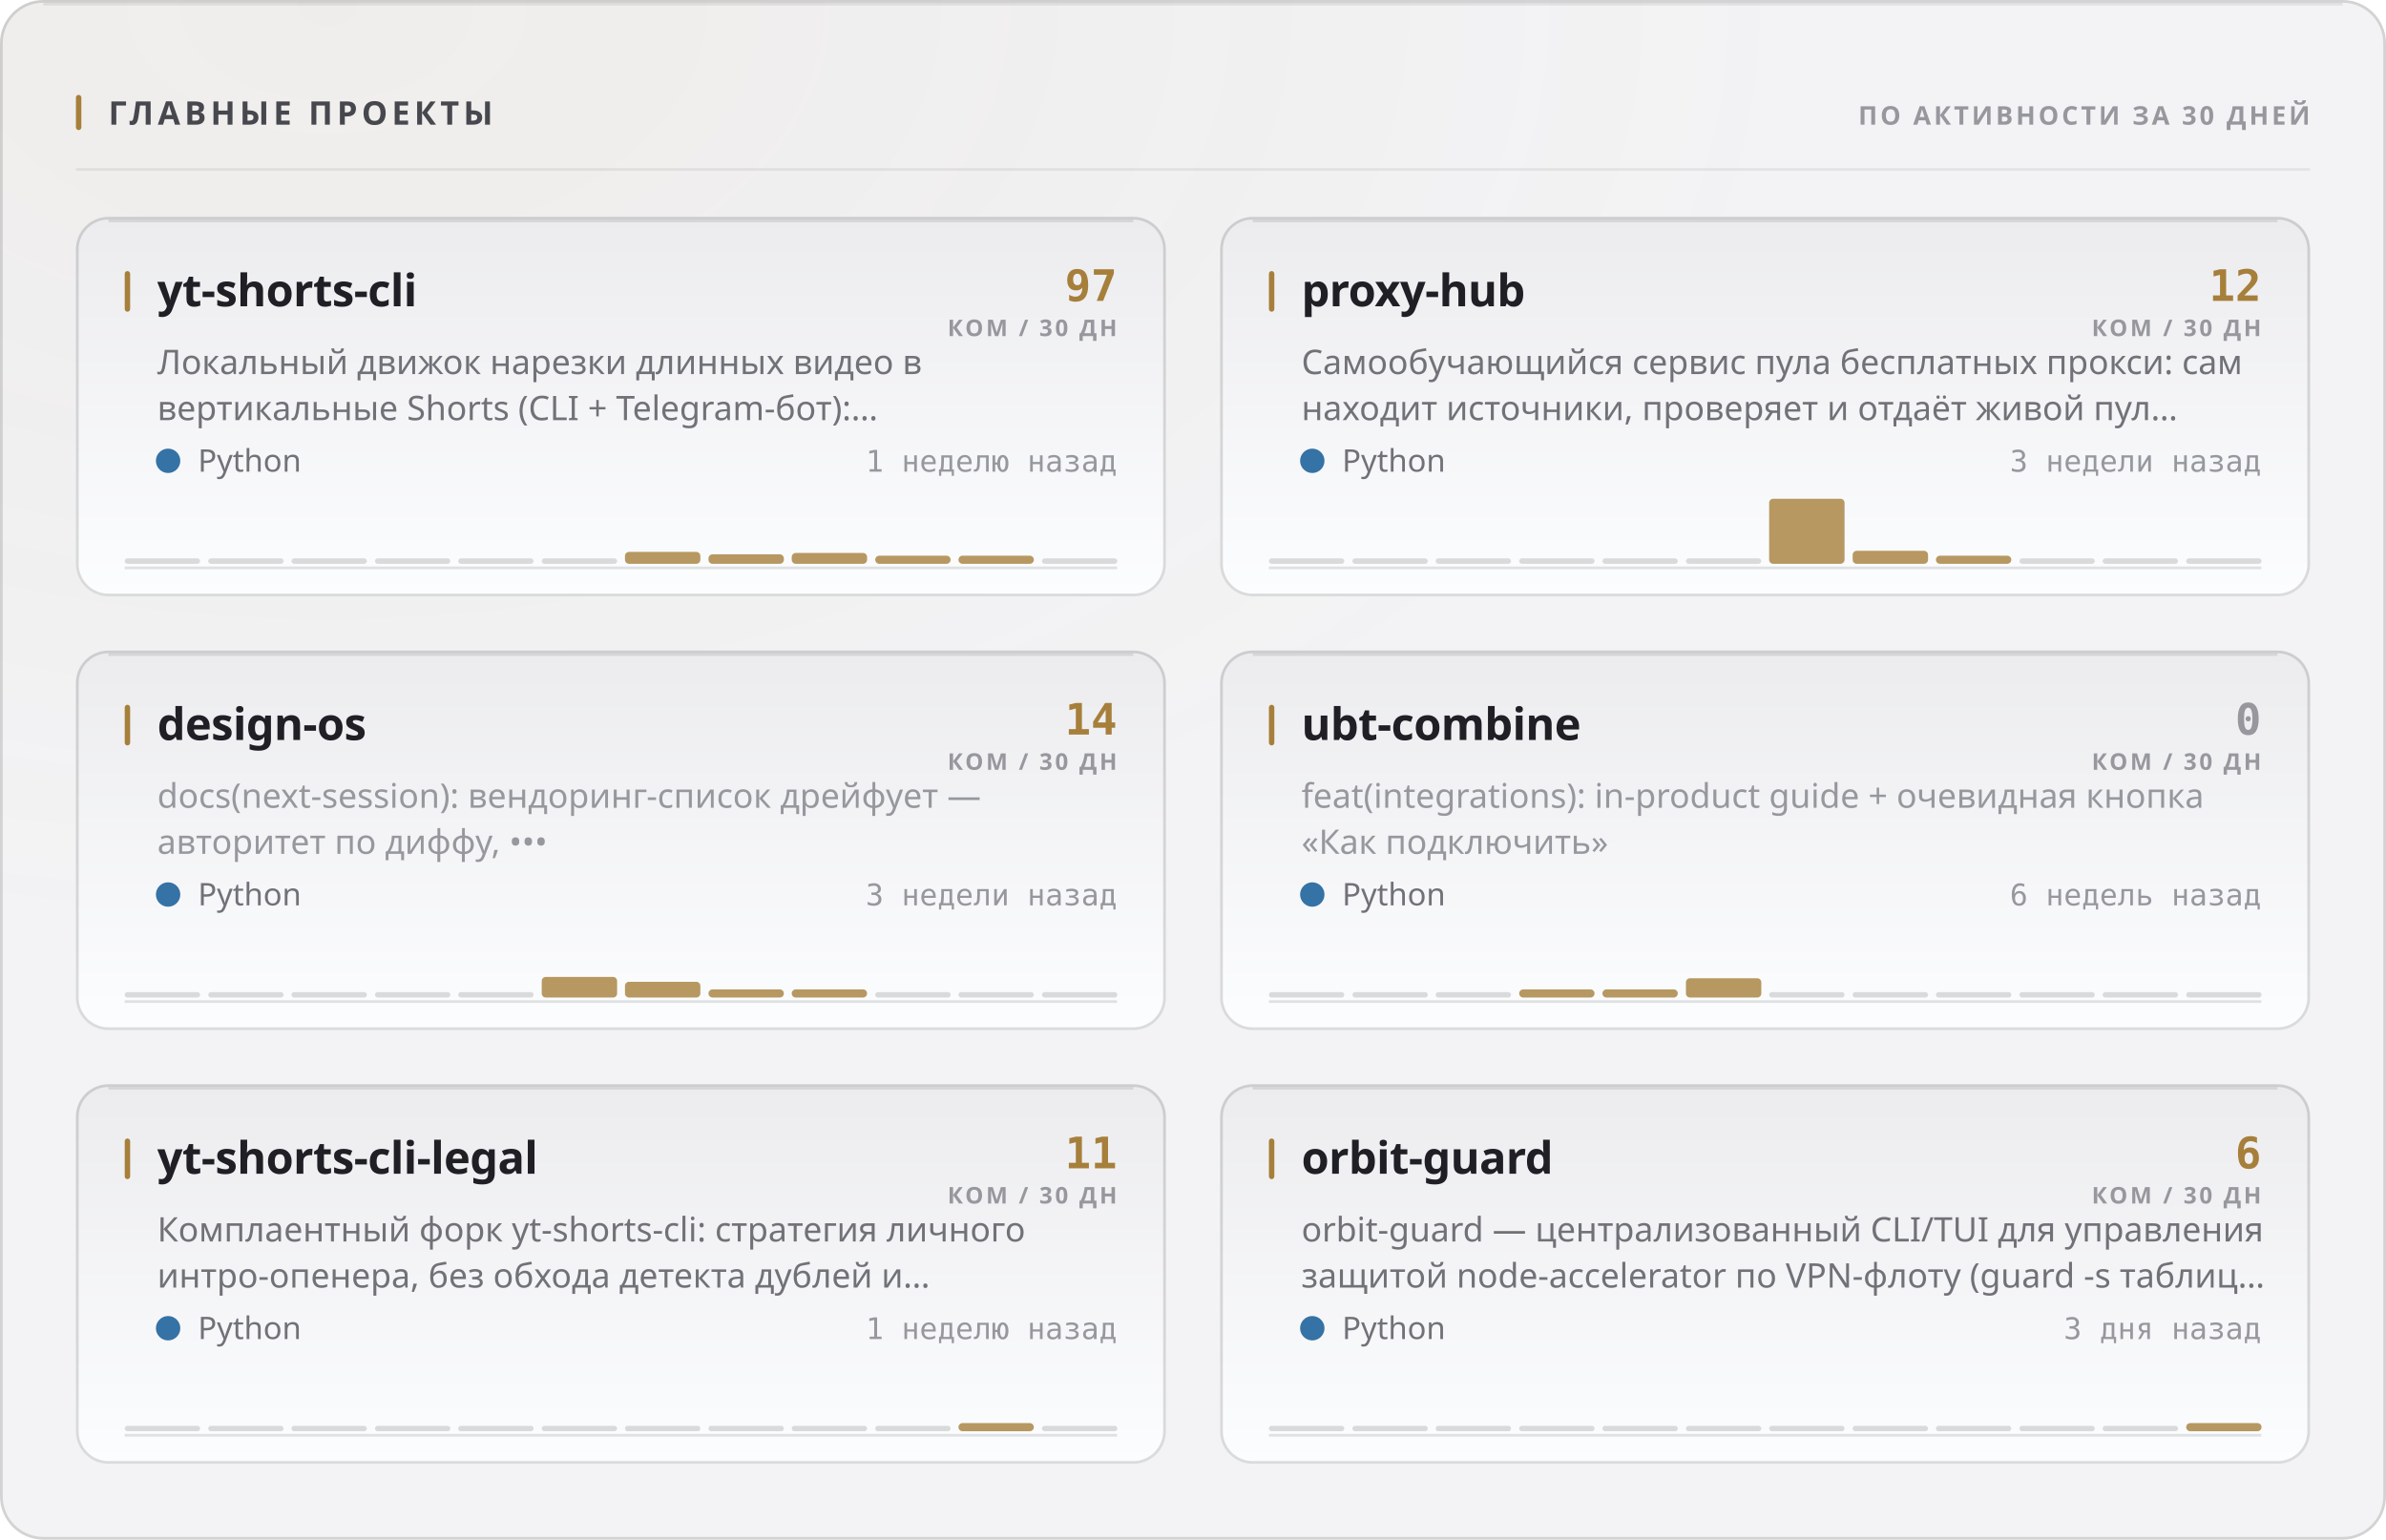
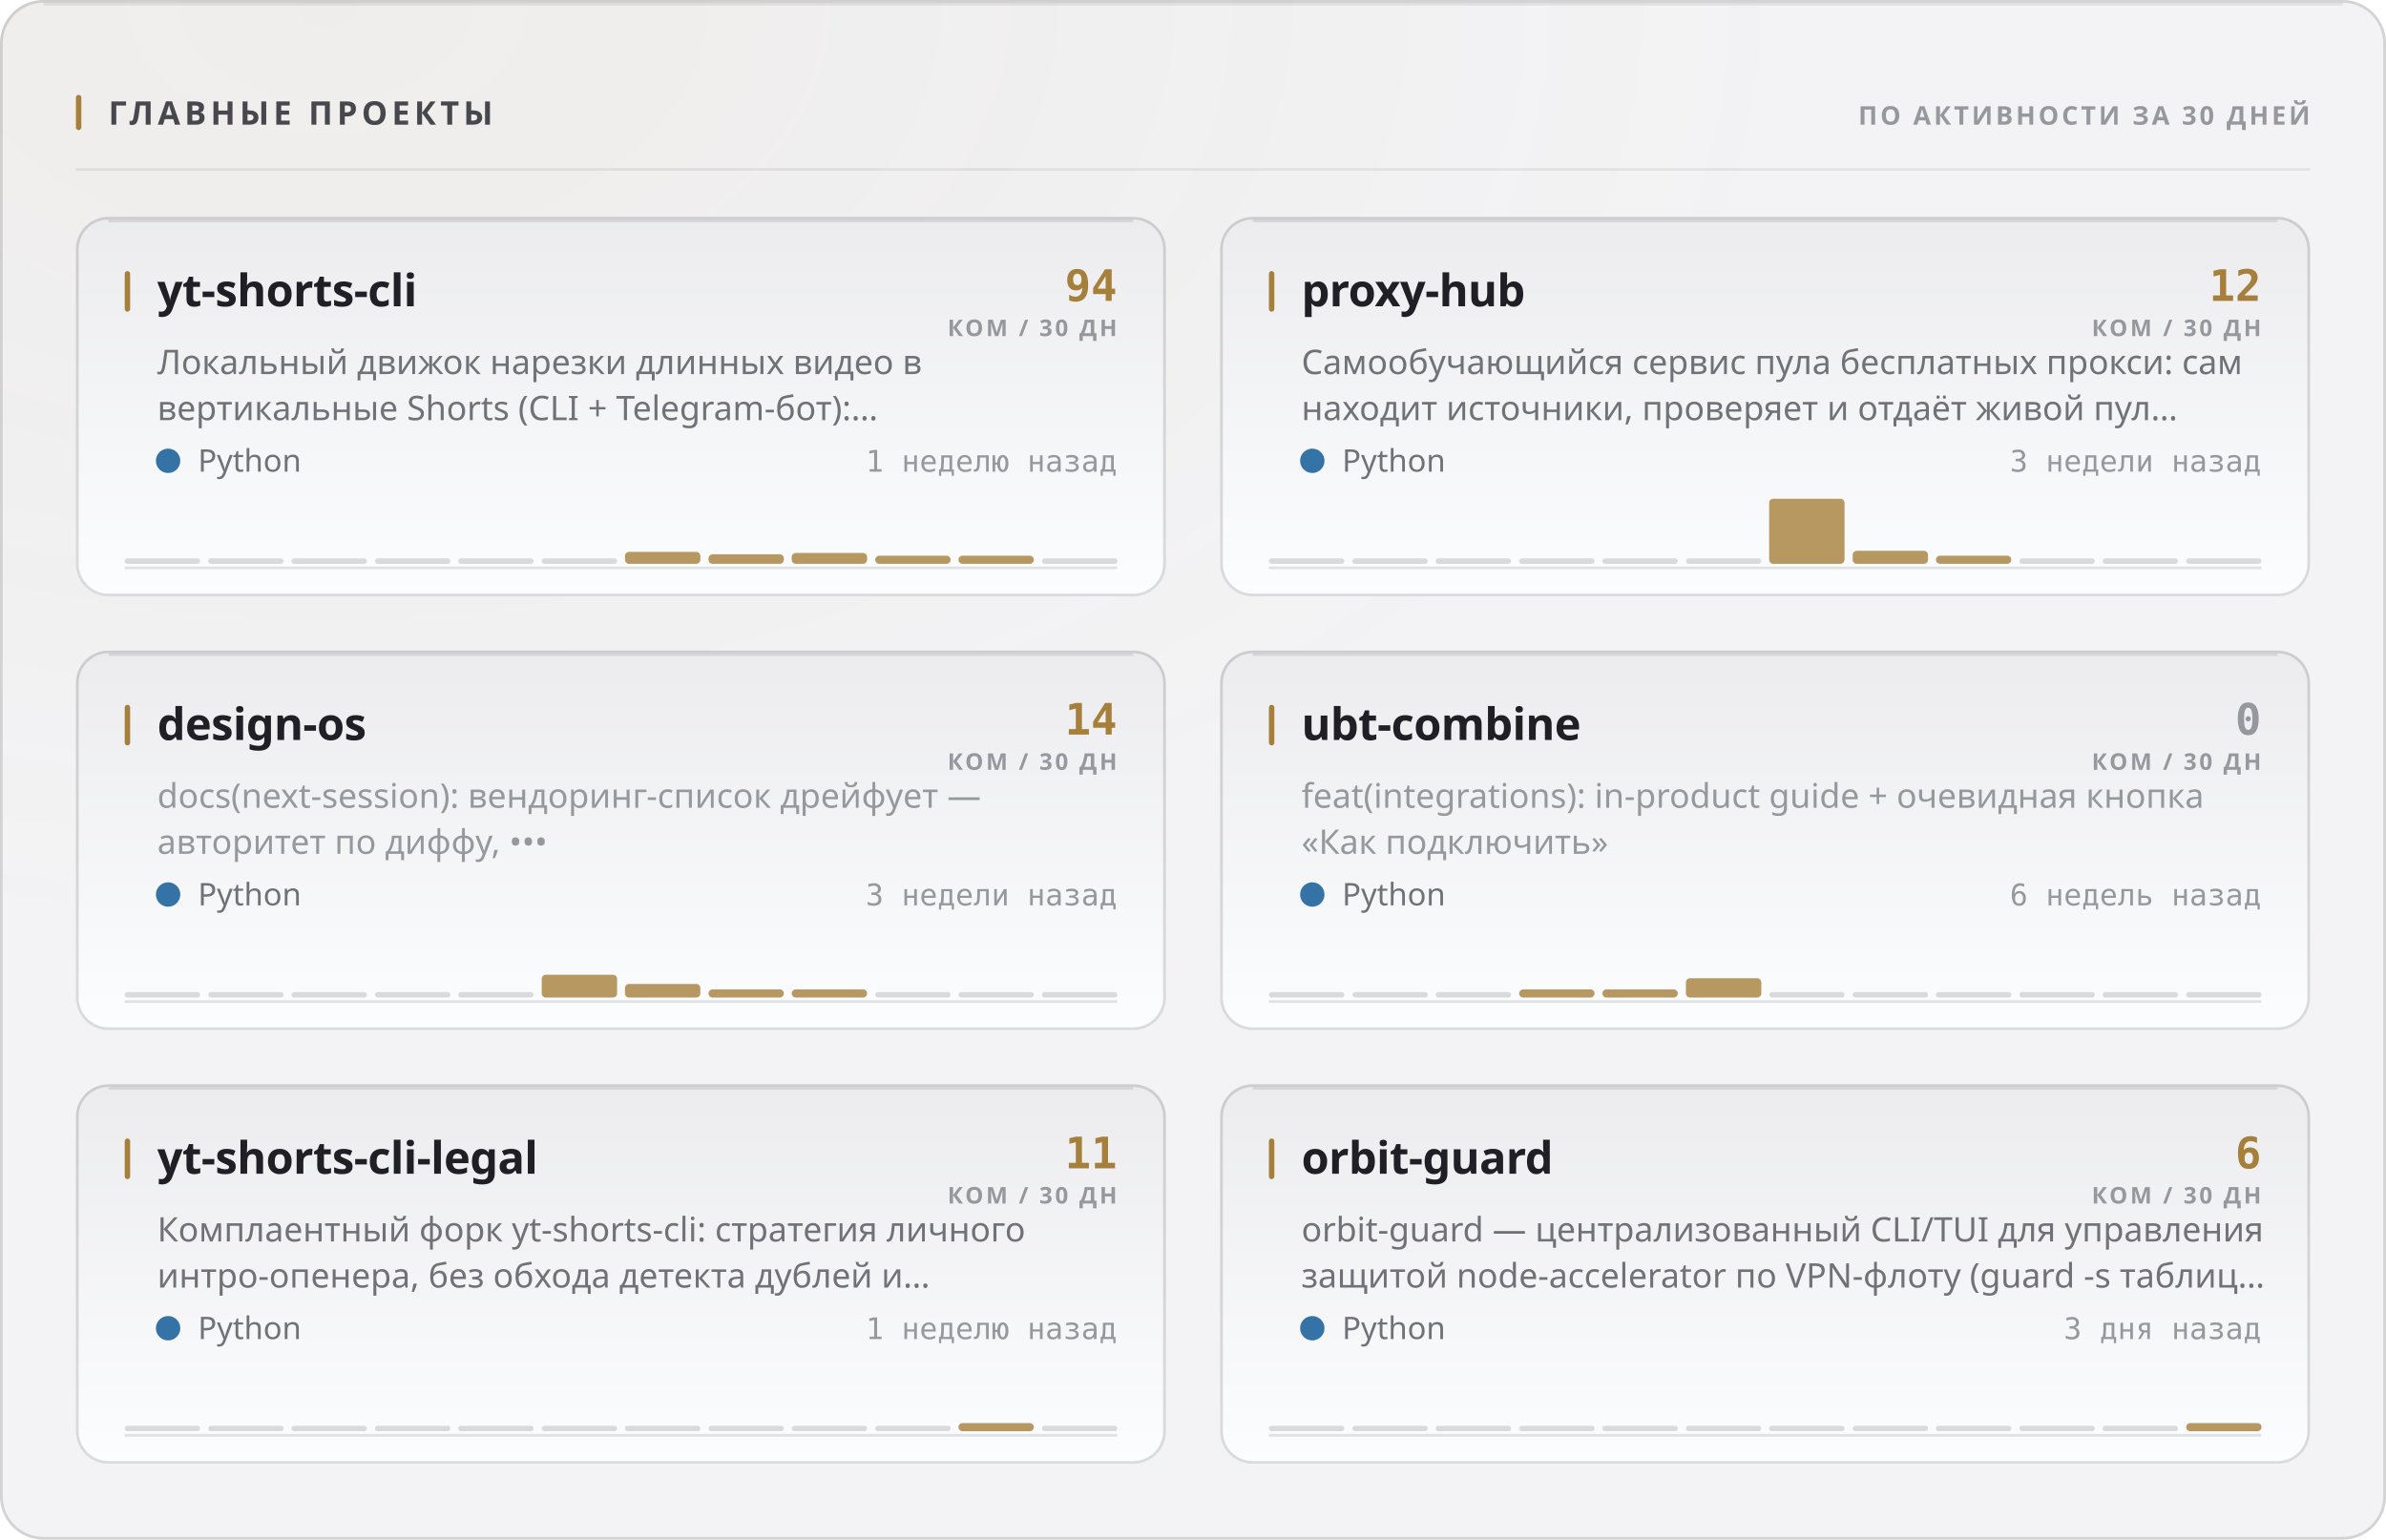
<svg xmlns="http://www.w3.org/2000/svg" width="880" height="568" viewBox="0 0 880 568" role="img">
  <style>
  text { font-family: -apple-system, BlinkMacSystemFont, 'Segoe UI', 'Noto Sans', Helvetica, Arial, sans-serif; }
  .mono { font-family: ui-monospace, 'SF Mono', 'Cascadia Mono', 'DejaVu Sans Mono', Menlo, Consolas, monospace; font-variant-numeric: tabular-nums; }
  .caps { letter-spacing: .1em; text-transform: uppercase; }

  @keyframes sheen  { from { transform: translateX(-120%); } to { transform: translateX(260%); } }
  @keyframes rise   { from { opacity: 0; transform: translateY(6px); } to { opacity: 1; transform: none; } }
  @keyframes slide  { from { opacity: 0; transform: translateX(-8px); } to { opacity: 1; transform: none; } }
  @keyframes grow   { from { transform: scaleY(0); } to { transform: scaleY(1); } }
  @keyframes widen  { from { transform: scaleX(0); } to { transform: scaleX(1); } }
  @keyframes draw   { from { stroke-dashoffset: 200; } to { stroke-dashoffset: 0; } }

  .sheen { animation: sheen 5.5s cubic-bezier(.45,0,.2,1) infinite; }
  .rise  { animation: rise .5s cubic-bezier(.16,1,.3,1) both; }
  .slide { animation: slide .42s cubic-bezier(.16,1,.3,1) both; }
  .bar   { transform-box: fill-box; transform-origin: 50% 100%;
           animation: grow .62s cubic-bezier(.16,1,.3,1) both; }
  .fill  { transform-box: fill-box; transform-origin: 0% 50%;
           animation: widen .8s cubic-bezier(.16,1,.3,1) both; }
  /* The hidden start state lives in the keyframes, never in the static rule.
     A renderer that ignores CSS animations then falls back to the FINISHED
     state — a drawn line, visible text — instead of an empty panel. */
  .spark { stroke-dasharray: 200;
           animation: draw 1.1s cubic-bezier(.16,1,.3,1) both; }

  @media (prefers-reduced-motion: reduce) {
    .sheen { animation: none; opacity: 0; }
    .rise, .slide, .bar, .fill, .spark { animation: none; opacity: 1; transform: none;
                                         stroke-dashoffset: 0; }
  }</style>
  <defs>
    <filter id="grain1" x="0" y="0" width="100%" height="100%">
      <feTurbulence type="fractalNoise" baseFrequency="0.82" numOctaves="3" stitchTiles="stitch" />
      <feColorMatrix type="saturate" values="0" />
    </filter>
    <radialGradient id="wash2" cx="14%" cy="0%" r="62%">
      <stop offset="0%" stop-color="#a67f3b" stop-opacity="0.05" />
      <stop offset="100%" stop-color="#a67f3b" stop-opacity="0" />
    </radialGradient>
    <linearGradient id="cardfill3" x1="0" y1="0" x2="0" y2="1">
      <stop offset="0%" stop-color="#ececef" />
      <stop offset="100%" stop-color="#fcfdfe" />
    </linearGradient>
    <linearGradient id="cardfill4" x1="0" y1="0" x2="0" y2="1">
      <stop offset="0%" stop-color="#ececef" />
      <stop offset="100%" stop-color="#fcfdfe" />
    </linearGradient>
    <linearGradient id="cardfill5" x1="0" y1="0" x2="0" y2="1">
      <stop offset="0%" stop-color="#ececef" />
      <stop offset="100%" stop-color="#fcfdfe" />
    </linearGradient>
    <linearGradient id="cardfill6" x1="0" y1="0" x2="0" y2="1">
      <stop offset="0%" stop-color="#ececef" />
      <stop offset="100%" stop-color="#fcfdfe" />
    </linearGradient>
    <linearGradient id="cardfill7" x1="0" y1="0" x2="0" y2="1">
      <stop offset="0%" stop-color="#ececef" />
      <stop offset="100%" stop-color="#fcfdfe" />
    </linearGradient>
    <linearGradient id="cardfill8" x1="0" y1="0" x2="0" y2="1">
      <stop offset="0%" stop-color="#ececef" />
      <stop offset="100%" stop-color="#fcfdfe" />
    </linearGradient>
  </defs>
  <rect width="880" height="568" rx="16" fill="#f3f3f5" />
  <rect width="880" height="568" rx="16" fill="url(#wash2)" />
  <rect width="880" height="568" rx="16" filter="url(#grain1)" opacity="0.035" style="mix-blend-mode:overlay" />
  <rect x=".5" y=".5" width="879" height="567" rx="15.5" fill="none" stroke="rgba(10,10,12,0.14)" />
  <path d="M16 1.5 H864" stroke="rgba(10,10,12,0.08)" stroke-width="1" fill="none" />
  <rect x="28" y="35" width="2" height="13" rx="1" fill="#a67f3b" />
  <text x="40" y="46" font-size="12" font-weight="700" fill="#47474e" letter-spacing="0.13em">ГЛАВНЫЕ ПРОЕКТЫ</text>
  <text x="852" y="46" font-size="9.5" font-weight="600" fill="#97989e" text-anchor="end" letter-spacing="0.11em">ПО АКТИВНОСТИ ЗА 30 ДНЕЙ</text>
  <path d="M28 62.5 H852" stroke="rgba(10,10,12,0.07)" stroke-width="1" />
  <g class="rise" opacity="1" style="">
    <rect x="28" y="80" width="402" height="140" rx="12" fill="url(#cardfill3)" />
    <rect x="28.5" y="80.5" width="401" height="139" rx="11.5" fill="none" stroke="rgba(10,10,12,0.14)" />
    <path d="M40 81.5 H418" stroke="rgba(10,10,12,0.1)" stroke-width="1" fill="none" />
    <rect x="46" y="100" width="2" height="15" rx="1" fill="#a67f3b" />
    <text x="58" y="113" font-size="16.5" font-weight="700" fill="#1f1f25" letter-spacing="-0.01em">yt-shorts-cli</text>
-     <text x="412" y="111" font-size="16" font-weight="700" fill="#a67f3b" text-anchor="end" class="mono">97</text>
+     <text x="412" y="111" font-size="16" font-weight="700" fill="#a67f3b" text-anchor="end" class="mono">94</text>
    <text x="412" y="124" font-size="8.5" font-weight="600" fill="#97989e" text-anchor="end" letter-spacing="0.11em">КОМ / 30 ДН</text>
    <text x="58" y="138" font-size="12.5" font-weight="400" fill="#717178">Локальный движок нарезки длинных видео в</text>
    <text x="58" y="155" font-size="12.5" font-weight="400" fill="#717178">вертикальные Shorts (CLI + Telegram-бот):…</text>
    <circle cx="62" cy="170" r="4.5" fill="#3572A5" />
    <text x="73" y="174" font-size="11.5" font-weight="400" fill="#717178">Python</text>
    <text x="412" y="174" font-size="11" font-weight="400" fill="#97989e" text-anchor="end" class="mono">1 неделю назад</text>
    <path d="M46 209.5 H412" stroke="rgba(10,10,12,0.112)" stroke-width="1" />
    <g class="bar" style="animation-delay:0.18s">
      <rect x="46.0" y="206.0" width="27.8" height="2" rx="1" fill="rgba(10,10,12,0.14)" />
      <rect x="76.8" y="206.0" width="27.8" height="2" rx="1" fill="rgba(10,10,12,0.14)" />
      <rect x="107.5" y="206.0" width="27.8" height="2" rx="1" fill="rgba(10,10,12,0.14)" />
      <rect x="138.3" y="206.0" width="27.8" height="2" rx="1" fill="rgba(10,10,12,0.14)" />
      <rect x="169.0" y="206.0" width="27.8" height="2" rx="1" fill="rgba(10,10,12,0.14)" />
      <rect x="199.8" y="206.0" width="27.8" height="2" rx="1" fill="rgba(10,10,12,0.14)" />
      <rect x="230.5" y="203.6" width="27.8" height="4.4" rx="1.5" fill="#a67f3b" opacity="0.8" />
      <rect x="261.3" y="204.5" width="27.8" height="3.5" rx="1.5" fill="#a67f3b" opacity="0.8" />
      <rect x="292.0" y="204.0" width="27.8" height="4.0" rx="1.5" fill="#a67f3b" opacity="0.8" />
      <rect x="322.8" y="205.0" width="27.8" height="3.0" rx="1.5" fill="#a67f3b" opacity="0.8" />
      <rect x="353.5" y="205.0" width="27.8" height="3.0" rx="1.5" fill="#a67f3b" opacity="0.8" />
      <rect x="384.3" y="206.0" width="27.8" height="2" rx="1" fill="rgba(10,10,12,0.14)" />
    </g>
  </g>
  <g class="rise" opacity="1" style=" animation-delay:0.055s;">
    <rect x="450" y="80" width="402" height="140" rx="12" fill="url(#cardfill4)" />
    <rect x="450.5" y="80.5" width="401" height="139" rx="11.5" fill="none" stroke="rgba(10,10,12,0.14)" />
    <path d="M462 81.5 H840" stroke="rgba(10,10,12,0.1)" stroke-width="1" fill="none" />
    <rect x="468" y="100" width="2" height="15" rx="1" fill="#a67f3b" />
    <text x="480" y="113" font-size="16.5" font-weight="700" fill="#1f1f25" letter-spacing="-0.01em">proxy-hub</text>
    <text x="834" y="111" font-size="16" font-weight="700" fill="#a67f3b" text-anchor="end" class="mono">12</text>
    <text x="834" y="124" font-size="8.5" font-weight="600" fill="#97989e" text-anchor="end" letter-spacing="0.11em">КОМ / 30 ДН</text>
    <text x="480" y="138" font-size="12.5" font-weight="400" fill="#717178">Самообучающийся сервис пула бесплатных прокси: сам</text>
    <text x="480" y="155" font-size="12.5" font-weight="400" fill="#717178">находит источники, проверяет и отдаёт живой пул…</text>
    <circle cx="484" cy="170" r="4.5" fill="#3572A5" />
    <text x="495" y="174" font-size="11.5" font-weight="400" fill="#717178">Python</text>
    <text x="834" y="174" font-size="11" font-weight="400" fill="#97989e" text-anchor="end" class="mono">3 недели назад</text>
    <path d="M468 209.5 H834" stroke="rgba(10,10,12,0.112)" stroke-width="1" />
    <g class="bar" style="animation-delay:0.24s">
      <rect x="468.0" y="206.0" width="27.8" height="2" rx="1" fill="rgba(10,10,12,0.14)" />
      <rect x="498.8" y="206.0" width="27.8" height="2" rx="1" fill="rgba(10,10,12,0.14)" />
      <rect x="529.5" y="206.0" width="27.8" height="2" rx="1" fill="rgba(10,10,12,0.14)" />
      <rect x="560.3" y="206.0" width="27.8" height="2" rx="1" fill="rgba(10,10,12,0.14)" />
      <rect x="591.0" y="206.0" width="27.8" height="2" rx="1" fill="rgba(10,10,12,0.14)" />
      <rect x="621.8" y="206.0" width="27.8" height="2" rx="1" fill="rgba(10,10,12,0.14)" />
      <rect x="652.5" y="184.0" width="27.8" height="24.0" rx="1.5" fill="#a67f3b" opacity="0.8" />
      <rect x="683.3" y="203.2" width="27.8" height="4.8" rx="1.5" fill="#a67f3b" opacity="0.8" />
      <rect x="714.0" y="205.0" width="27.8" height="3.0" rx="1.5" fill="#a67f3b" opacity="0.8" />
      <rect x="744.8" y="206.0" width="27.8" height="2" rx="1" fill="rgba(10,10,12,0.14)" />
      <rect x="775.5" y="206.0" width="27.8" height="2" rx="1" fill="rgba(10,10,12,0.14)" />
      <rect x="806.3" y="206.0" width="27.8" height="2" rx="1" fill="rgba(10,10,12,0.14)" />
    </g>
  </g>
  <g class="rise" opacity="1" style=" animation-delay:0.110s;">
    <rect x="28" y="240" width="402" height="140" rx="12" fill="url(#cardfill5)" />
    <rect x="28.5" y="240.5" width="401" height="139" rx="11.5" fill="none" stroke="rgba(10,10,12,0.14)" />
    <path d="M40 241.5 H418" stroke="rgba(10,10,12,0.1)" stroke-width="1" fill="none" />
    <rect x="46" y="260" width="2" height="15" rx="1" fill="#a67f3b" />
    <text x="58" y="273" font-size="16.5" font-weight="700" fill="#1f1f25" letter-spacing="-0.01em">design-os</text>
    <text x="412" y="271" font-size="16" font-weight="700" fill="#a67f3b" text-anchor="end" class="mono">14</text>
    <text x="412" y="284" font-size="8.5" font-weight="600" fill="#97989e" text-anchor="end" letter-spacing="0.11em">КОМ / 30 ДН</text>
    <text x="58" y="298" font-size="12.5" font-weight="400" fill="#97989e">docs(next-session): вендоринг-список дрейфует —</text>
    <text x="58" y="315" font-size="12.5" font-weight="400" fill="#97989e">авторитет по диффу, •••</text>
    <circle cx="62" cy="330" r="4.5" fill="#3572A5" />
    <text x="73" y="334" font-size="11.5" font-weight="400" fill="#717178">Python</text>
    <text x="412" y="334" font-size="11" font-weight="400" fill="#97989e" text-anchor="end" class="mono">3 недели назад</text>
    <path d="M46 369.5 H412" stroke="rgba(10,10,12,0.112)" stroke-width="1" />
    <g class="bar" style="animation-delay:0.3s">
      <rect x="46.0" y="366.0" width="27.8" height="2" rx="1" fill="rgba(10,10,12,0.14)" />
      <rect x="76.8" y="366.0" width="27.8" height="2" rx="1" fill="rgba(10,10,12,0.14)" />
      <rect x="107.5" y="366.0" width="27.8" height="2" rx="1" fill="rgba(10,10,12,0.14)" />
      <rect x="138.3" y="366.0" width="27.8" height="2" rx="1" fill="rgba(10,10,12,0.14)" />
      <rect x="169.0" y="366.0" width="27.8" height="2" rx="1" fill="rgba(10,10,12,0.14)" />
-       <rect x="199.8" y="360.4" width="27.8" height="7.6" rx="1.5" fill="#a67f3b" opacity="0.8" />
-       <rect x="230.5" y="362.2" width="27.8" height="5.8" rx="1.5" fill="#a67f3b" opacity="0.8" />
+       <rect x="199.8" y="359.6" width="27.8" height="8.4" rx="1.5" fill="#a67f3b" opacity="0.8" />
+       <rect x="230.5" y="363.0" width="27.8" height="5.0" rx="1.5" fill="#a67f3b" opacity="0.8" />
      <rect x="261.3" y="365.0" width="27.8" height="3.0" rx="1.5" fill="#a67f3b" opacity="0.8" />
      <rect x="292.0" y="365.0" width="27.8" height="3.0" rx="1.5" fill="#a67f3b" opacity="0.8" />
      <rect x="322.8" y="366.0" width="27.8" height="2" rx="1" fill="rgba(10,10,12,0.14)" />
      <rect x="353.5" y="366.0" width="27.8" height="2" rx="1" fill="rgba(10,10,12,0.14)" />
      <rect x="384.3" y="366.0" width="27.8" height="2" rx="1" fill="rgba(10,10,12,0.14)" />
    </g>
  </g>
  <g class="rise" opacity="1" style=" animation-delay:0.165s;">
    <rect x="450" y="240" width="402" height="140" rx="12" fill="url(#cardfill6)" />
    <rect x="450.5" y="240.5" width="401" height="139" rx="11.5" fill="none" stroke="rgba(10,10,12,0.14)" />
    <path d="M462 241.5 H840" stroke="rgba(10,10,12,0.1)" stroke-width="1" fill="none" />
    <rect x="468" y="260" width="2" height="15" rx="1" fill="#a67f3b" />
    <text x="480" y="273" font-size="16.5" font-weight="700" fill="#1f1f25" letter-spacing="-0.01em">ubt-combine</text>
    <text x="834" y="271" font-size="16" font-weight="700" fill="#97989e" text-anchor="end" class="mono">0</text>
    <text x="834" y="284" font-size="8.5" font-weight="600" fill="#97989e" text-anchor="end" letter-spacing="0.11em">КОМ / 30 ДН</text>
    <text x="480" y="298" font-size="12.5" font-weight="400" fill="#97989e">feat(integrations): in-product guide + очевидная кнопка</text>
    <text x="480" y="315" font-size="12.5" font-weight="400" fill="#97989e">«Как подключить»</text>
    <circle cx="484" cy="330" r="4.5" fill="#3572A5" />
    <text x="495" y="334" font-size="11.5" font-weight="400" fill="#717178">Python</text>
    <text x="834" y="334" font-size="11" font-weight="400" fill="#97989e" text-anchor="end" class="mono">6 недель назад</text>
    <path d="M468 369.5 H834" stroke="rgba(10,10,12,0.112)" stroke-width="1" />
    <g class="bar" style="animation-delay:0.36s">
      <rect x="468.0" y="366.0" width="27.8" height="2" rx="1" fill="rgba(10,10,12,0.14)" />
      <rect x="498.8" y="366.0" width="27.8" height="2" rx="1" fill="rgba(10,10,12,0.14)" />
      <rect x="529.5" y="366.0" width="27.8" height="2" rx="1" fill="rgba(10,10,12,0.14)" />
      <rect x="560.3" y="365.0" width="27.8" height="3.0" rx="1.5" fill="#a67f3b" opacity="0.8" />
      <rect x="591.0" y="365.0" width="27.8" height="3.0" rx="1.5" fill="#a67f3b" opacity="0.8" />
      <rect x="621.8" y="360.9" width="27.8" height="7.1" rx="1.5" fill="#a67f3b" opacity="0.8" />
      <rect x="652.5" y="366.0" width="27.8" height="2" rx="1" fill="rgba(10,10,12,0.14)" />
      <rect x="683.3" y="366.0" width="27.8" height="2" rx="1" fill="rgba(10,10,12,0.14)" />
      <rect x="714.0" y="366.0" width="27.8" height="2" rx="1" fill="rgba(10,10,12,0.14)" />
      <rect x="744.8" y="366.0" width="27.8" height="2" rx="1" fill="rgba(10,10,12,0.14)" />
      <rect x="775.5" y="366.0" width="27.8" height="2" rx="1" fill="rgba(10,10,12,0.14)" />
      <rect x="806.3" y="366.0" width="27.8" height="2" rx="1" fill="rgba(10,10,12,0.14)" />
    </g>
  </g>
  <g class="rise" opacity="1" style=" animation-delay:0.220s;">
    <rect x="28" y="400" width="402" height="140" rx="12" fill="url(#cardfill7)" />
    <rect x="28.5" y="400.5" width="401" height="139" rx="11.5" fill="none" stroke="rgba(10,10,12,0.14)" />
    <path d="M40 401.5 H418" stroke="rgba(10,10,12,0.1)" stroke-width="1" fill="none" />
    <rect x="46" y="420" width="2" height="15" rx="1" fill="#a67f3b" />
    <text x="58" y="433" font-size="16.5" font-weight="700" fill="#1f1f25" letter-spacing="-0.01em">yt-shorts-cli-legal</text>
    <text x="412" y="431" font-size="16" font-weight="700" fill="#a67f3b" text-anchor="end" class="mono">11</text>
    <text x="412" y="444" font-size="8.5" font-weight="600" fill="#97989e" text-anchor="end" letter-spacing="0.11em">КОМ / 30 ДН</text>
    <text x="58" y="458" font-size="12.5" font-weight="400" fill="#717178">Комплаентный форк yt-shorts-cli: стратегия личного</text>
    <text x="58" y="475" font-size="12.5" font-weight="400" fill="#717178">интро-опенера, без обхода детекта дублей и…</text>
    <circle cx="62" cy="490" r="4.5" fill="#3572A5" />
    <text x="73" y="494" font-size="11.5" font-weight="400" fill="#717178">Python</text>
    <text x="412" y="494" font-size="11" font-weight="400" fill="#97989e" text-anchor="end" class="mono">1 неделю назад</text>
    <path d="M46 529.5 H412" stroke="rgba(10,10,12,0.112)" stroke-width="1" />
    <g class="bar" style="animation-delay:0.42s">
      <rect x="46.0" y="526.0" width="27.8" height="2" rx="1" fill="rgba(10,10,12,0.14)" />
      <rect x="76.8" y="526.0" width="27.8" height="2" rx="1" fill="rgba(10,10,12,0.14)" />
      <rect x="107.5" y="526.0" width="27.8" height="2" rx="1" fill="rgba(10,10,12,0.14)" />
      <rect x="138.3" y="526.0" width="27.8" height="2" rx="1" fill="rgba(10,10,12,0.14)" />
      <rect x="169.0" y="526.0" width="27.8" height="2" rx="1" fill="rgba(10,10,12,0.14)" />
      <rect x="199.8" y="526.0" width="27.8" height="2" rx="1" fill="rgba(10,10,12,0.14)" />
      <rect x="230.5" y="526.0" width="27.8" height="2" rx="1" fill="rgba(10,10,12,0.14)" />
      <rect x="261.3" y="526.0" width="27.8" height="2" rx="1" fill="rgba(10,10,12,0.14)" />
      <rect x="292.0" y="526.0" width="27.8" height="2" rx="1" fill="rgba(10,10,12,0.14)" />
      <rect x="322.8" y="526.0" width="27.8" height="2" rx="1" fill="rgba(10,10,12,0.14)" />
      <rect x="353.5" y="525.0" width="27.8" height="3.0" rx="1.5" fill="#a67f3b" opacity="0.8" />
      <rect x="384.3" y="526.0" width="27.8" height="2" rx="1" fill="rgba(10,10,12,0.14)" />
    </g>
  </g>
  <g class="rise" opacity="1" style=" animation-delay:0.275s;">
    <rect x="450" y="400" width="402" height="140" rx="12" fill="url(#cardfill8)" />
    <rect x="450.5" y="400.5" width="401" height="139" rx="11.5" fill="none" stroke="rgba(10,10,12,0.14)" />
    <path d="M462 401.5 H840" stroke="rgba(10,10,12,0.1)" stroke-width="1" fill="none" />
    <rect x="468" y="420" width="2" height="15" rx="1" fill="#a67f3b" />
    <text x="480" y="433" font-size="16.5" font-weight="700" fill="#1f1f25" letter-spacing="-0.01em">orbit-guard</text>
    <text x="834" y="431" font-size="16" font-weight="700" fill="#a67f3b" text-anchor="end" class="mono">6</text>
    <text x="834" y="444" font-size="8.5" font-weight="600" fill="#97989e" text-anchor="end" letter-spacing="0.11em">КОМ / 30 ДН</text>
    <text x="480" y="458" font-size="12.5" font-weight="400" fill="#717178">orbit-guard — централизованный CLI/TUI для управления</text>
    <text x="480" y="475" font-size="12.5" font-weight="400" fill="#717178">защитой node-accelerator по VPN-флоту (guard -s таблиц…</text>
    <circle cx="484" cy="490" r="4.5" fill="#3572A5" />
    <text x="495" y="494" font-size="11.5" font-weight="400" fill="#717178">Python</text>
    <text x="834" y="494" font-size="11" font-weight="400" fill="#97989e" text-anchor="end" class="mono">3 дня назад</text>
    <path d="M468 529.5 H834" stroke="rgba(10,10,12,0.112)" stroke-width="1" />
    <g class="bar" style="animation-delay:0.48s">
      <rect x="468.0" y="526.0" width="27.8" height="2" rx="1" fill="rgba(10,10,12,0.14)" />
      <rect x="498.8" y="526.0" width="27.8" height="2" rx="1" fill="rgba(10,10,12,0.14)" />
      <rect x="529.5" y="526.0" width="27.8" height="2" rx="1" fill="rgba(10,10,12,0.14)" />
      <rect x="560.3" y="526.0" width="27.8" height="2" rx="1" fill="rgba(10,10,12,0.14)" />
      <rect x="591.0" y="526.0" width="27.8" height="2" rx="1" fill="rgba(10,10,12,0.14)" />
      <rect x="621.8" y="526.0" width="27.8" height="2" rx="1" fill="rgba(10,10,12,0.14)" />
      <rect x="652.5" y="526.0" width="27.8" height="2" rx="1" fill="rgba(10,10,12,0.14)" />
      <rect x="683.3" y="526.0" width="27.8" height="2" rx="1" fill="rgba(10,10,12,0.14)" />
      <rect x="714.0" y="526.0" width="27.8" height="2" rx="1" fill="rgba(10,10,12,0.14)" />
      <rect x="744.8" y="526.0" width="27.8" height="2" rx="1" fill="rgba(10,10,12,0.14)" />
      <rect x="775.5" y="526.0" width="27.8" height="2" rx="1" fill="rgba(10,10,12,0.14)" />
      <rect x="806.3" y="525.0" width="27.8" height="3.0" rx="1.5" fill="#a67f3b" opacity="0.8" />
    </g>
  </g>
</svg>
